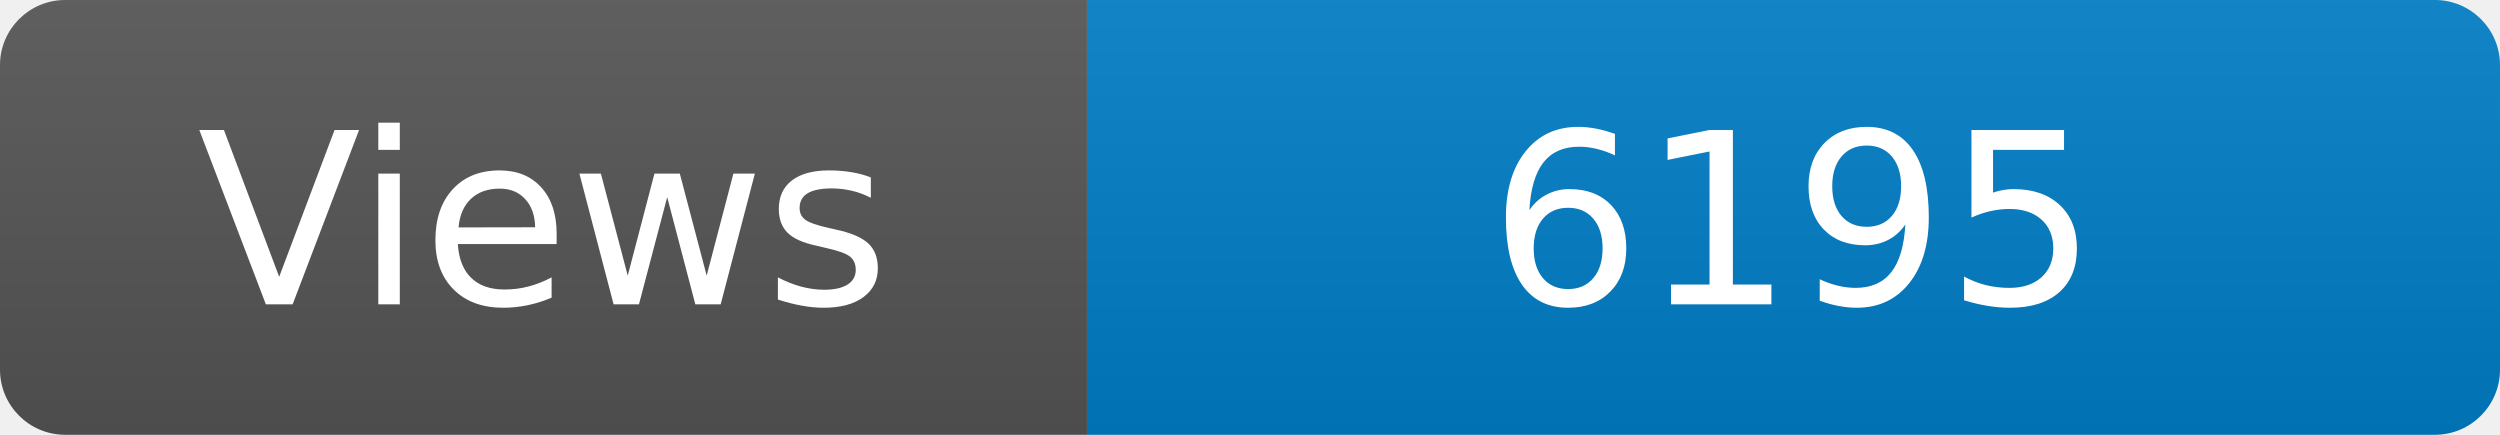
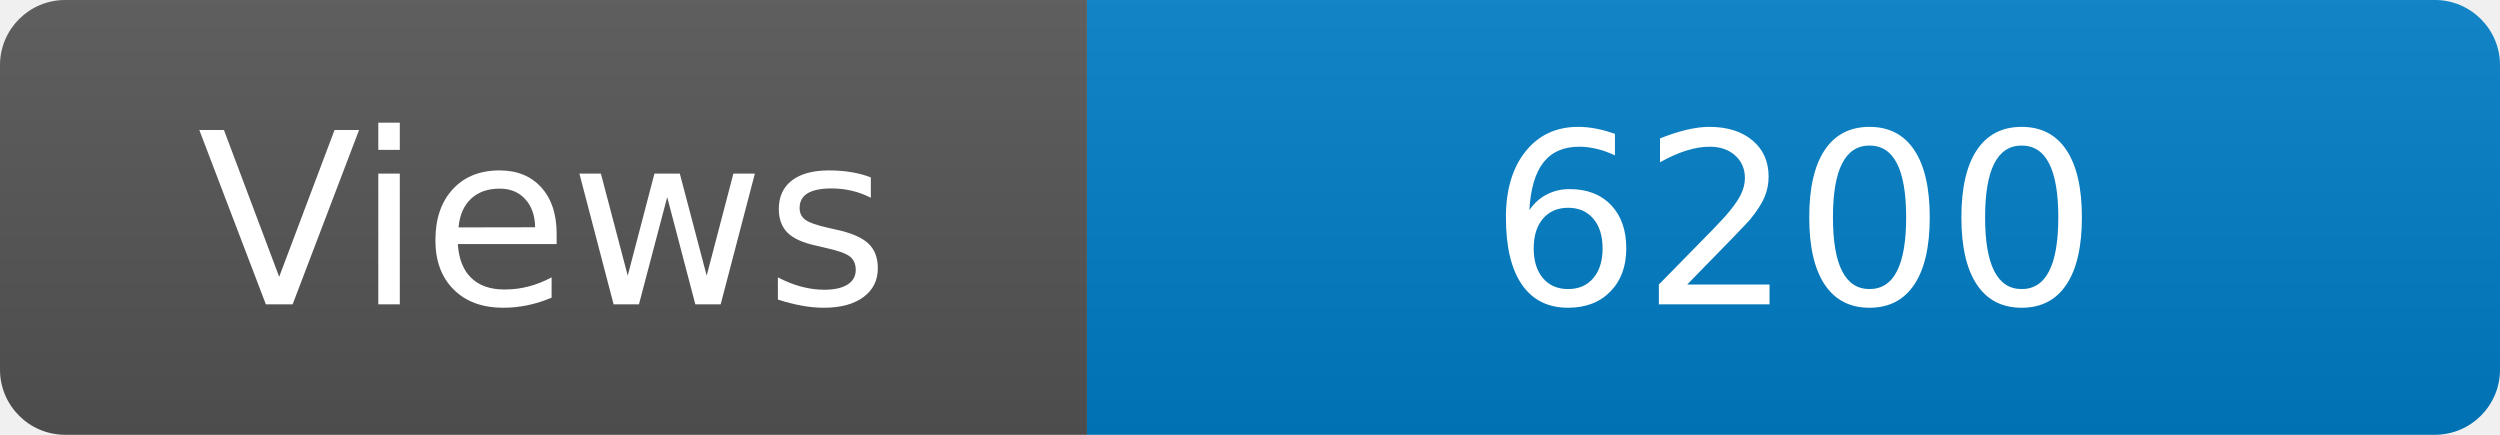
<svg xmlns="http://www.w3.org/2000/svg" width="115" height="20" role="img" aria-label="Maintained?: yes">
  <linearGradient id="s" x2="0" y2="100%">
    <stop offset="0" stop-color="#bbb" stop-opacity=".1" />
    <stop offset="1" stop-opacity=".1" />
  </linearGradient>
  <clipPath id="r">
    <rect width="115" height="20" rx="3" fill="#fff" />
  </clipPath>
  <g clip-path="url(#r)">
    <rect width="50" height="20" fill="#555" />
    <rect x="50" width="160" height="20" fill="#007ec6" />
    <rect width="115" height="20" fill="url(#s)" />
  </g>
  <g fill="#fff" text-anchor="middle" font-family="Verdana,Geneva,DejaVu Sans,sans-serif" font-size="110">
    <text x="250" y="140" transform="scale(.1)" fill="#fff">Views</text>
-     <text x="825" y="140" transform="scale(.1)" fill="#fff">6195</text>
+     <text x="825" y="140" transform="scale(.1)" fill="#fff">6200</text>
  </g>
</svg>
